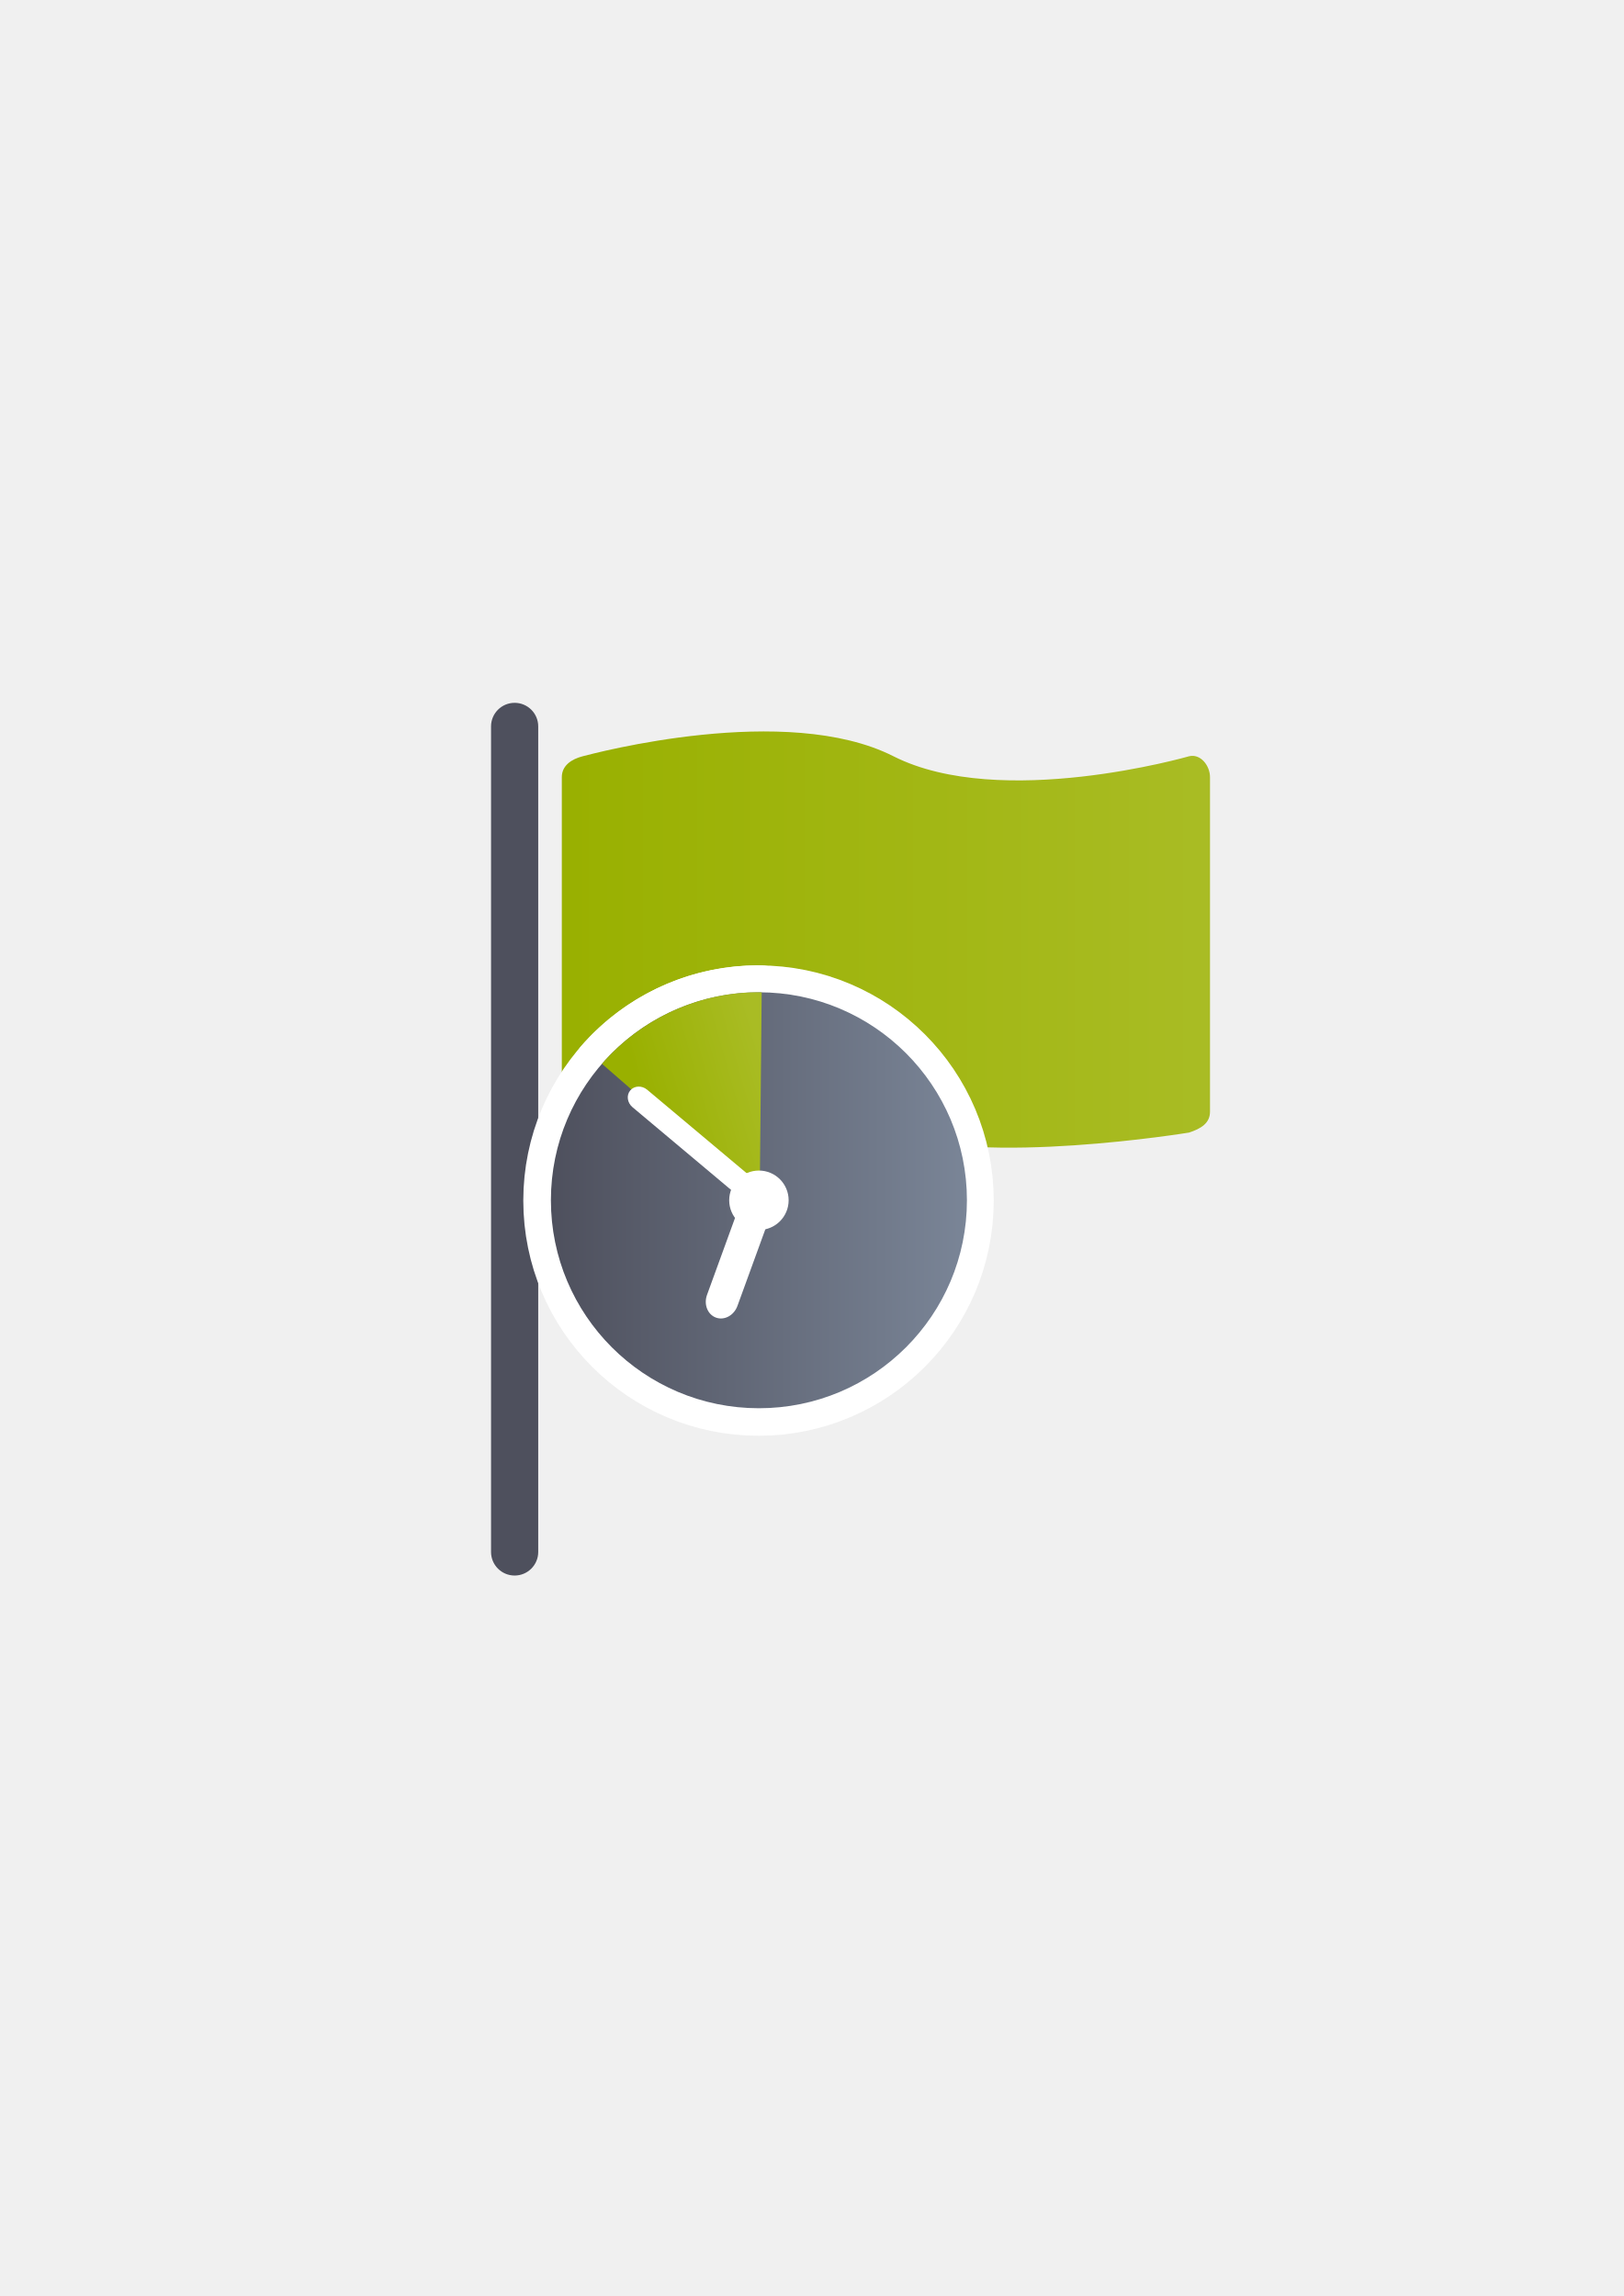
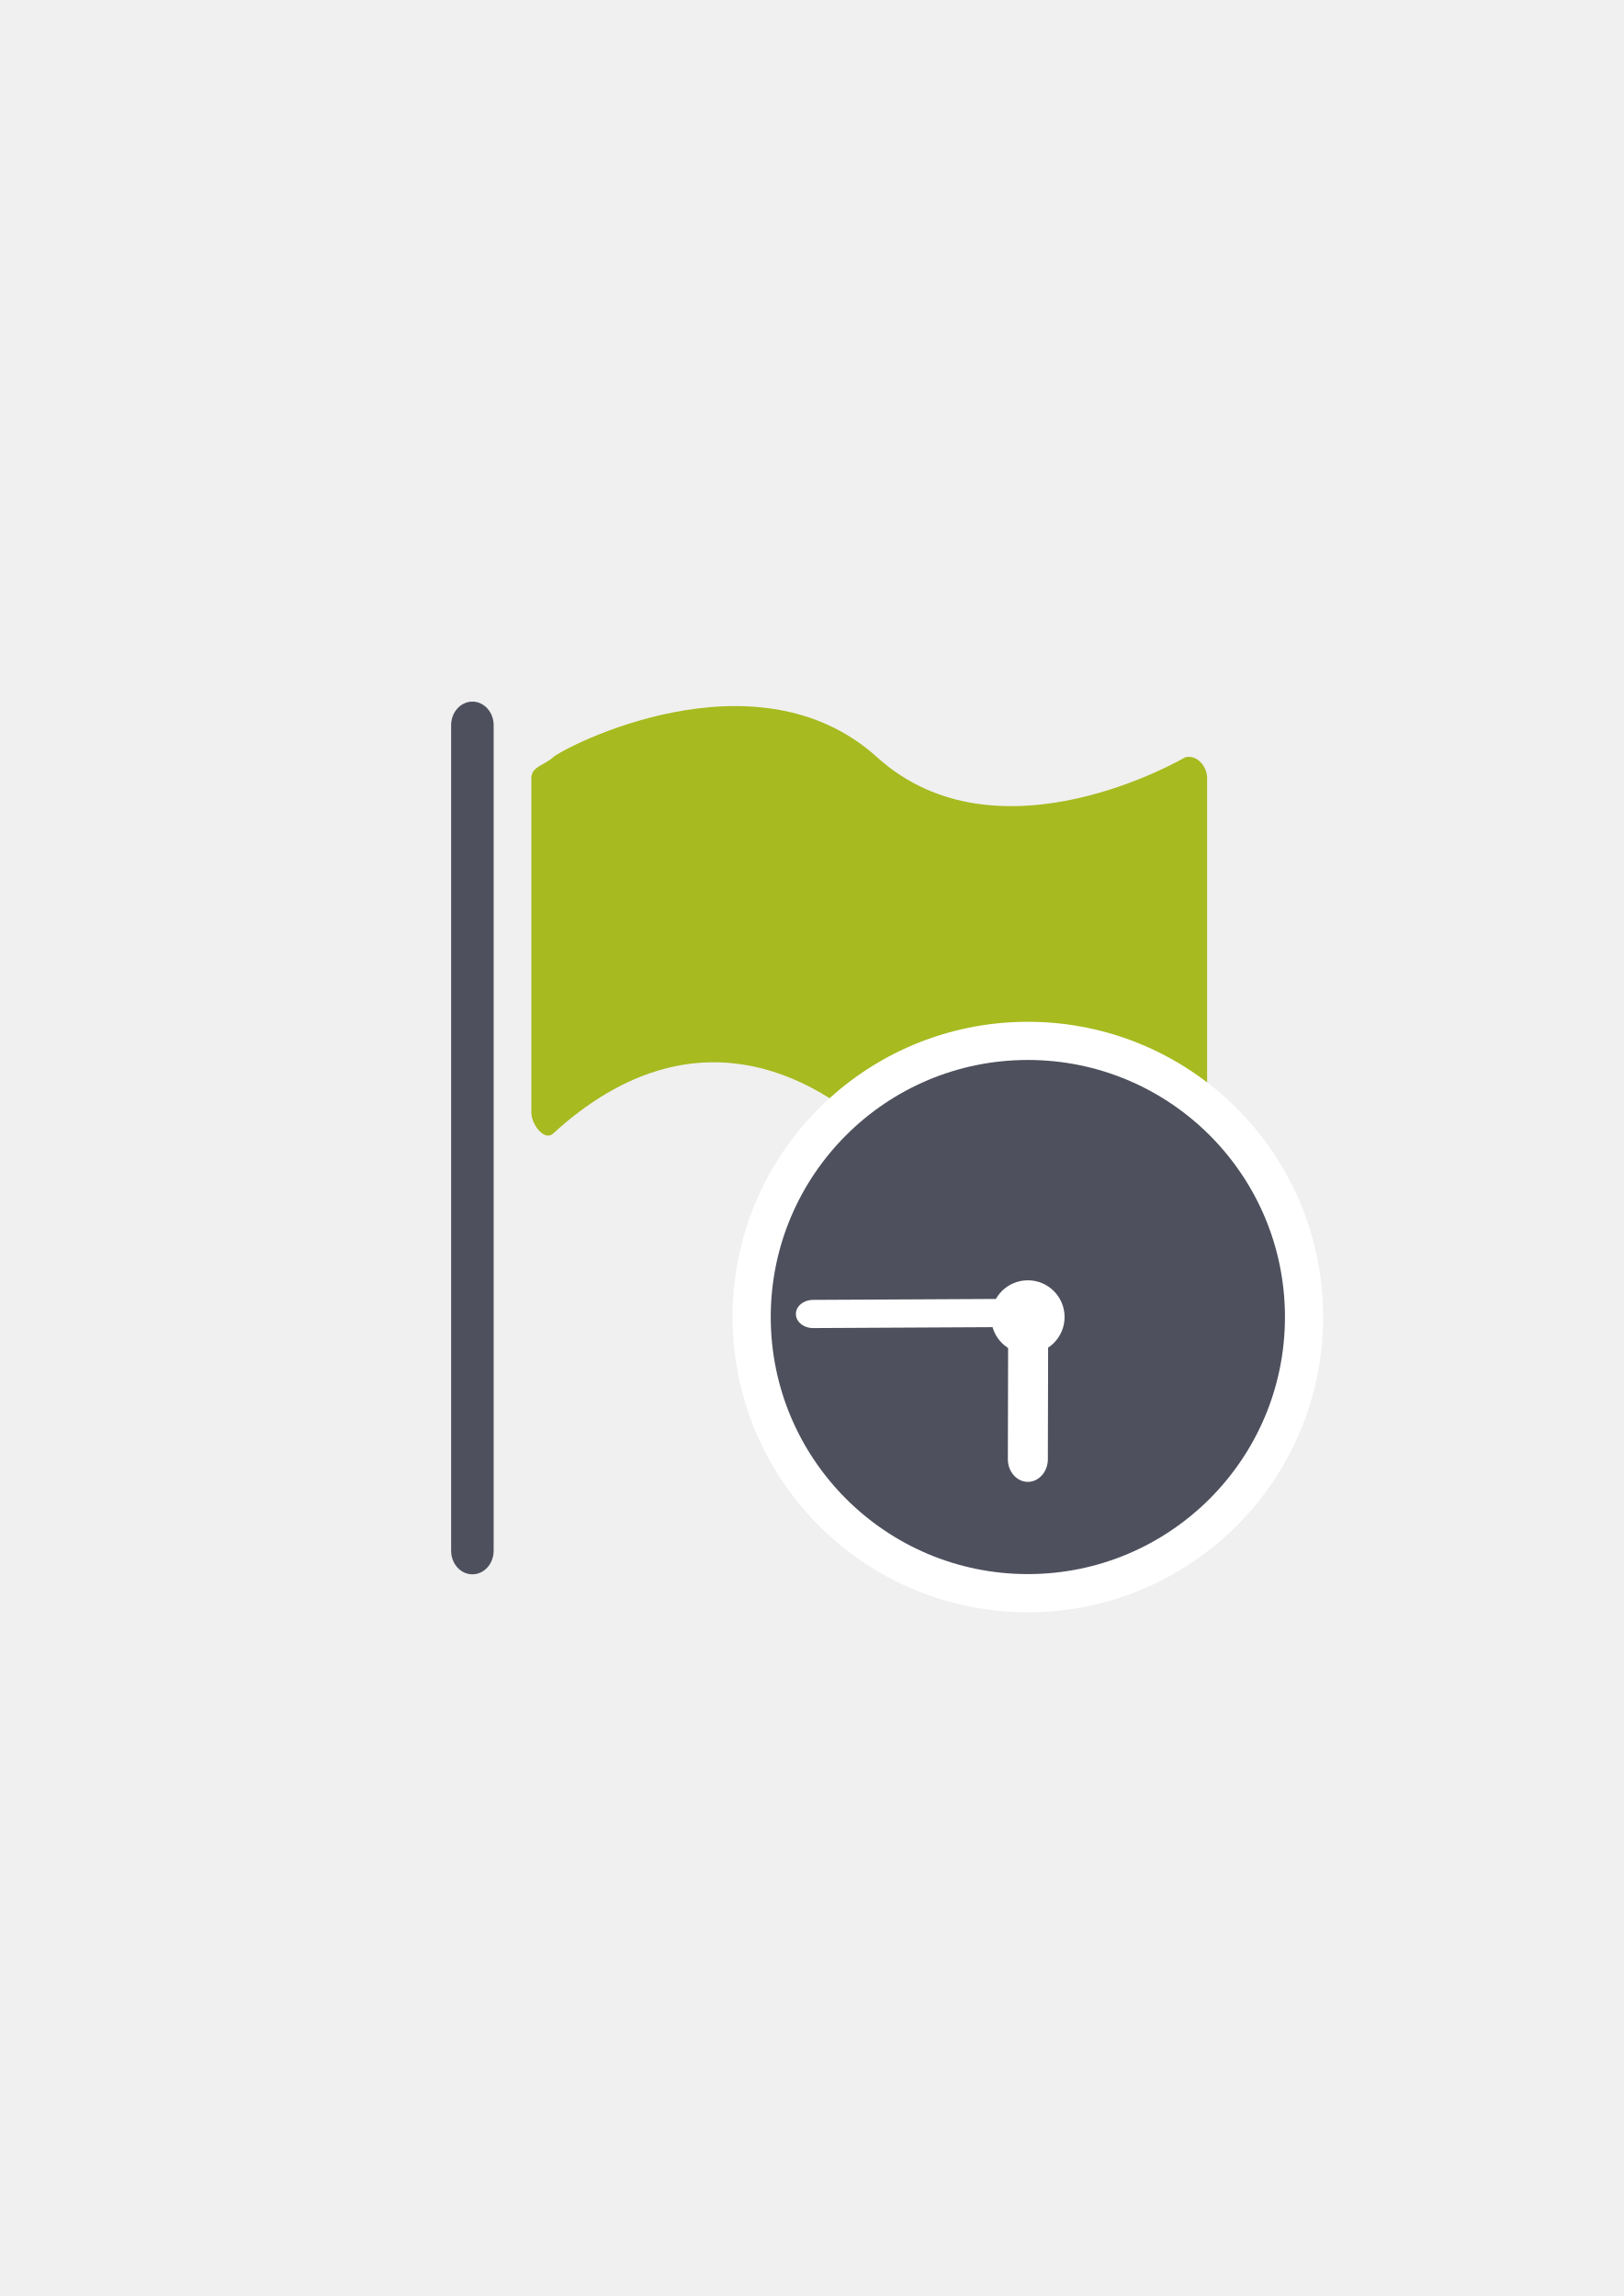
- <svg xmlns="http://www.w3.org/2000/svg" xmlns:xlink="http://www.w3.org/1999/xlink" width="210mm" height="297mm" viewBox="0 0 744.094 1052.362" id="svg2" version="1.1">
+ <svg xmlns="http://www.w3.org/2000/svg" width="210mm" height="297mm" viewBox="0 0 744.094 1052.362" id="svg2" version="1.1">
  <defs id="defs4">
-     <linearGradient id="linearGradient4166">
-       <stop style="stop-color:#99b000;stop-opacity:1;" offset="0" id="stop4168" />
-       <stop style="stop-color:#a9bc24;stop-opacity:1" offset="1" id="stop4170" />
-     </linearGradient>
    <linearGradient id="linearGradient2224">
      <stop id="stop2226" offset="0" style="stop-color:#7c7c7c;stop-opacity:1;" />
      <stop id="stop2228" offset="1" style="stop-color:#b8b8b8;stop-opacity:1;" />
    </linearGradient>
    <linearGradient id="linearGradient15218">
      <stop id="stop15220" offset="0" style="stop-color:#eeeeef;stop-opacity:1;" />
      <stop id="stop2736" offset="0.599" style="stop-color:#d3d7cf;stop-opacity:1;" />
      <stop id="stop2738" offset="0.828" style="stop-color:#ffffff;stop-opacity:1;" />
      <stop id="stop15222" offset="1" style="stop-color:#d3d7cf;stop-opacity:1;" />
    </linearGradient>
    <pattern y="0" x="0" height="6" width="6" patternUnits="userSpaceOnUse" id="EMFhbasepattern" />
    <pattern y="0" x="0" height="6" width="6" patternUnits="userSpaceOnUse" id="EMFhbasepattern-5" />
-     <linearGradient xlink:href="#linearGradient4197" id="linearGradient4203" x1="197.565" y1="523.362" x2="580.435" y2="523.362" gradientUnits="userSpaceOnUse" gradientTransform="matrix(0.4979462,0,0,0.4979462,154.0864,289.531)" />
-     <linearGradient id="linearGradient4197">
-       <stop style="stop-color:#4e505d;stop-opacity:1;" offset="0" id="stop4199" />
-       <stop style="stop-color:#7a8597;stop-opacity:1" offset="1" id="stop4201" />
-     </linearGradient>
-     <linearGradient xlink:href="#linearGradient4166" id="linearGradient4239" x1="-487.079" y1="-135.36" x2="-551.821" y2="-36.345" gradientUnits="userSpaceOnUse" gradientTransform="matrix(-0.375756,-0.3267382,0.3267382,-0.375756,154.0864,289.531)" />
-     <linearGradient xlink:href="#linearGradient4197" id="linearGradient4391" gradientUnits="userSpaceOnUse" gradientTransform="matrix(0.9984071,0,0,0.9984071,0.4833824,1.078221)" x1="197.565" y1="523.362" x2="580.435" y2="523.362" />
-     <linearGradient xlink:href="#linearGradient4166" id="linearGradient4393" gradientUnits="userSpaceOnUse" gradientTransform="matrix(0.9984071,0,0,0.9984071,-1.072264,-0.4964561)" x1="-487.079" y1="-135.36" x2="-551.821" y2="-36.345" />
-     <linearGradient xlink:href="#linearGradient4166" id="linearGradient4198" x1="270" y1="444.728" x2="544.768" y2="444.728" gradientUnits="userSpaceOnUse" gradientTransform="matrix(1.081081,0,0,1.081081,-34.43004,-50.14315)" />
  </defs>
  <g id="layer1">
-     <flowRoot xml:space="preserve" id="flowRoot4169" style="font-style:normal;font-weight:normal;font-size:40px;line-height:125%;font-family:sans-serif;letter-spacing:0px;word-spacing:0px;fill:#252525;fill-opacity:1;stroke:none;stroke-width:1px;stroke-linecap:butt;stroke-linejoin:miter;stroke-opacity:1">
-       <flowRegion id="flowRegion4171">
-         <rect id="rect4173" width="56.433" height="88.789" x="89.541" y="427.08" />
-       </flowRegion>
-       <flowPara id="flowPara4175" />
-     </flowRoot>
-     <rect style="fill:none;fill-rule:evenodd;stroke:none;stroke-width:1px;stroke-linecap:butt;stroke-linejoin:miter;stroke-opacity:1" id="rect3336" width="400" height="400" x="189.145" y="322.27" />
-     <rect style="opacity:1;fill:#4e505d;fill-opacity:1;stroke:none;stroke-width:16;stroke-linecap:round;stroke-linejoin:round;stroke-miterlimit:4;stroke-dasharray:none;stroke-opacity:1" id="rect4161" width="21.622" height="400" x="225.029" y="322.14" ry="10.811" />
-     <path style="opacity:1;fill:url(#linearGradient4198);fill-opacity:1.0;stroke:none;stroke-width:16;stroke-linecap:round;stroke-linejoin:round;stroke-miterlimit:4;stroke-dasharray:none;stroke-opacity:1" d="m 267.044,346.628 c 5.15,-1.318 93.209,-24.914 142.398,0 49.188,24.914 135.485,0 135.485,0 5.224,-1.27 9.582,4.274 9.582,9.582 l 0,153.314 c 0,5.309 -4.154,7.785 -9.582,9.582 0,0 -94.893,15.582 -136.066,0 -41.174,-15.582 -91.712,-22.29 -141.816,0 -4.85,2.158 -9.582,-4.274 -9.582,-9.582 l 0,-153.314 c 0,-5.309 4.439,-8.267 9.582,-9.582 z" id="rect4163" />
-     <g transform="matrix(0.4987406,0,0,0.4987406,153.6615,289.1368)" id="g4176-2" style="stroke:#ffffff;stroke-width:50;stroke-linejoin:round;stroke-miterlimit:4;stroke-dasharray:none">
-       <circle r="191.13" cy="523.607" cx="388.864" id="path4188-7" style="opacity:1;fill:url(#linearGradient4391);fill-opacity:1;stroke:#ffffff;stroke-width:50;stroke-linecap:round;stroke-linejoin:round;stroke-miterlimit:4;stroke-dasharray:none;stroke-opacity:1" />
-       <path id="path4207-3" d="m -445.883,-139.968 c 0,56.248 -24.719,109.839 -67.644,145.914 L -637.958,-139.968 Z" style="opacity:1;fill:url(#linearGradient4393);fill-opacity:1;stroke:#ffffff;stroke-width:50;stroke-linecap:round;stroke-linejoin:round;stroke-miterlimit:4;stroke-dasharray:none;stroke-opacity:1" transform="matrix(-0.7546116,-0.6561718,0.6561718,-0.7546116,0,0)" />
-       <circle r="27.304" cy="523.607" cx="388.864" id="path4190-9" style="opacity:1;fill:#ffffff;fill-opacity:1;stroke:#ffffff;stroke-width:50;stroke-linecap:round;stroke-linejoin:round;stroke-miterlimit:4;stroke-dasharray:none;stroke-opacity:1" />
-       <rect rx="18.88" transform="matrix(0.7660444,0.6427876,-0.6427876,0.7660444,0,0)" ry="15.745" y="135.601" x="481.106" height="31.49" width="150.549" id="rect4192-9" style="opacity:1;fill:#ffffff;fill-opacity:1;stroke:#ffffff;stroke-width:50;stroke-linecap:round;stroke-linejoin:round;stroke-miterlimit:4;stroke-dasharray:none;stroke-opacity:1" />
-       <rect transform="matrix(-0.9396926,-0.3420201,-0.3420201,0.9396926,0,0)" rx="14.868" ry="16.841" y="358.684" x="-559.162" height="115.171" width="29.736" id="rect4194-8" style="opacity:1;fill:#ffffff;fill-opacity:1;stroke:#ffffff;stroke-width:50;stroke-linecap:round;stroke-linejoin:round;stroke-miterlimit:4;stroke-dasharray:none;stroke-opacity:1" />
-       <circle r="10.922" cy="354.317" cx="389.645" id="path4190-0-5" style="opacity:1;fill:#ffffff;fill-opacity:1;stroke:#ffffff;stroke-width:50;stroke-linecap:round;stroke-linejoin:round;stroke-miterlimit:4;stroke-dasharray:none;stroke-opacity:1" />
-       <circle r="10.922" cy="523.607" cx="558.15" id="path4190-0-3-1" style="opacity:1;fill:#ffffff;fill-opacity:1;stroke:#ffffff;stroke-width:50;stroke-linecap:round;stroke-linejoin:round;stroke-miterlimit:4;stroke-dasharray:none;stroke-opacity:1" />
-       <circle r="10.922" cy="525.654" cx="216.847" id="path4190-0-6-2-6" style="opacity:1;fill:#ffffff;fill-opacity:1;stroke:#ffffff;stroke-width:50;stroke-linecap:round;stroke-linejoin:round;stroke-miterlimit:4;stroke-dasharray:none;stroke-opacity:1" />
-       <circle r="10.922" cy="693.927" cx="391.263" id="path4190-0-34-2" style="opacity:1;fill:#ffffff;fill-opacity:1;stroke:#ffffff;stroke-width:50;stroke-linecap:round;stroke-linejoin:round;stroke-miterlimit:4;stroke-dasharray:none;stroke-opacity:1" />
+     <g id="g4262" transform="translate(534.5727,7.778175)">
+       <flowRoot style="font-style:normal;font-weight:normal;font-size:40px;line-height:125%;font-family:sans-serif;letter-spacing:0px;word-spacing:0px;fill:#252525;fill-opacity:1;stroke:none;stroke-width:1px;stroke-linecap:butt;stroke-linejoin:miter;stroke-opacity:1" id="flowRoot4169" xml:space="preserve">
+         <flowRegion id="flowRegion4171">
+           <rect y="427.08" x="89.541" height="88.789" width="56.433" id="rect4173" />
+         </flowRegion>
+         <flowPara id="flowPara4175" />
+       </flowRoot>
+       <flowRoot transform="translate(-48.16119,-73.06691)" style="font-style:normal;font-weight:normal;font-size:40px;line-height:125%;font-family:sans-serif;letter-spacing:0px;word-spacing:0px;fill:#252525;fill-opacity:1;stroke:none;stroke-width:1px;stroke-linecap:butt;stroke-linejoin:miter;stroke-opacity:1" id="flowRoot4169-0" xml:space="preserve">
+         <flowRegion id="flowRegion4171-7">
+           <rect y="427.08" x="89.541" height="88.789" width="56.433" id="rect4173-6" />
+         </flowRegion>
+         <flowPara id="flowPara4175-1" />
+       </flowRoot>
+       <rect y="314.23" x="-345.742" height="400" width="400" id="rect3336-7" style="fill:none;fill-rule:evenodd;stroke:none;stroke-width:1px;stroke-linecap:butt;stroke-linejoin:miter;stroke-opacity:1" />
+       <rect ry="10.811" y="313.808" x="-327.837" height="400" width="19.49" id="rect4161-6" style="opacity:1;fill:#4e505d;fill-opacity:1;stroke:none;stroke-width:16;stroke-linecap:round;stroke-linejoin:round;stroke-miterlimit:4;stroke-dasharray:none;stroke-opacity:1" />
+       <path id="rect4163-0" d="m -281.084,339.296 c 4.822,-4.414 92.658,-50.464 148.457,0 55.799,50.464 141.25,0 141.25,0 5.446,-1.27 9.99,4.274 9.99,9.582 l 0,153.314 c 0,5.309 -4.331,7.785 -9.99,9.582 0,0 -98.93,39.02 -141.856,0 -42.926,-39.02 -95.614,-47.85 -147.85,0 -4.051,3.711 -9.99,-4.274 -9.99,-9.582 l 0,-153.314 c 0,-5.309 5.921,-5.857 9.99,-9.582 z" style="opacity:1;fill:#a7ba1f;fill-opacity:1;stroke:none;stroke-width:16;stroke-linecap:round;stroke-linejoin:round;stroke-miterlimit:4;stroke-dasharray:none;stroke-opacity:1" />
+       <circle style="opacity:1;fill:#4e505d;fill-opacity:1;stroke:#ffffff;stroke-width:35;stroke-linecap:round;stroke-linejoin:round;stroke-miterlimit:4;stroke-dasharray:none;stroke-opacity:1" id="circle4616" cx="-63.538" cy="595.877" r="117.824" />
+       <circle r="117.824" cy="595.877" cx="-63.538" id="path4188-3" style="opacity:1;fill:#4e505d;fill-opacity:1;stroke:none;stroke-width:16;stroke-linecap:round;stroke-linejoin:round;stroke-miterlimit:4;stroke-dasharray:none;stroke-opacity:1" />
+       <circle r="16.832" cy="595.877" cx="-63.538" id="path4190-8" style="opacity:1;fill:#ffffff;fill-opacity:1;stroke:none;stroke-width:16;stroke-linecap:round;stroke-linejoin:round;stroke-miterlimit:4;stroke-dasharray:none;stroke-opacity:1" />
+       <rect rx="7.88" transform="matrix(0.9999871,-0.00507251,0.00627149,0.9999803,0,0)" ry="6.46" y="587.188" x="-173.566" height="12.92" width="104.314" id="rect4192-8" style="opacity:1;fill:#ffffff;fill-opacity:1;stroke:none;stroke-width:16;stroke-linecap:round;stroke-linejoin:round;stroke-miterlimit:4;stroke-dasharray:none;stroke-opacity:1" />
+       <rect transform="matrix(-0.9999972,-0.00235653,-0.00235653,0.9999972,0,0)" rx="9.165" ry="10.382" y="600.574" x="52.813" height="70.999" width="18.331" id="rect4194-2" style="opacity:1;fill:#ffffff;fill-opacity:1;stroke:none;stroke-width:16;stroke-linecap:round;stroke-linejoin:round;stroke-miterlimit:4;stroke-dasharray:none;stroke-opacity:1" />
    </g>
-     <circle style="opacity:1;fill:url(#linearGradient4203);fill-opacity:1;stroke:none;stroke-width:16;stroke-linecap:round;stroke-linejoin:round;stroke-miterlimit:4;stroke-dasharray:none;stroke-opacity:1" id="path4188" cx="347.787" cy="550.137" r="95.324" />
-     <path style="opacity:1;fill:url(#linearGradient4239);fill-opacity:1;stroke:none;stroke-width:15;stroke-linecap:round;stroke-linejoin:round;stroke-miterlimit:4;stroke-dasharray:none;stroke-opacity:1" d="m 275.85,487.59 c 18.408,-21.169 45.249,-33.249 73.21,-32.779 l -0.921,95.637 z" id="path4207" />
-     <circle style="opacity:1;fill:#ffffff;fill-opacity:1;stroke:none;stroke-width:16;stroke-linecap:round;stroke-linejoin:round;stroke-miterlimit:4;stroke-dasharray:none;stroke-opacity:1" id="path4190" cx="347.787" cy="550.137" r="13.618" />
-     <rect style="opacity:1;fill:#ffffff;fill-opacity:1;stroke:none;stroke-width:16;stroke-linecap:round;stroke-linejoin:round;stroke-miterlimit:4;stroke-dasharray:none;stroke-opacity:1" id="rect4192" width="75.899" height="10.453" x="542.511" y="191.982" ry="5.226" transform="matrix(0.7660444,0.6427876,-0.6427876,0.7660444,0,0)" rx="5.733" />
-     <rect style="opacity:1;fill:#ffffff;fill-opacity:1;stroke:none;stroke-width:16;stroke-linecap:round;stroke-linejoin:round;stroke-miterlimit:4;stroke-dasharray:none;stroke-opacity:1" id="rect4194" width="14.83" height="57.441" x="-522.286" y="397.837" ry="8.399" rx="7.415" transform="matrix(-0.9396926,-0.3420201,-0.3420201,0.9396926,0,0)" />
  </g>
</svg>
